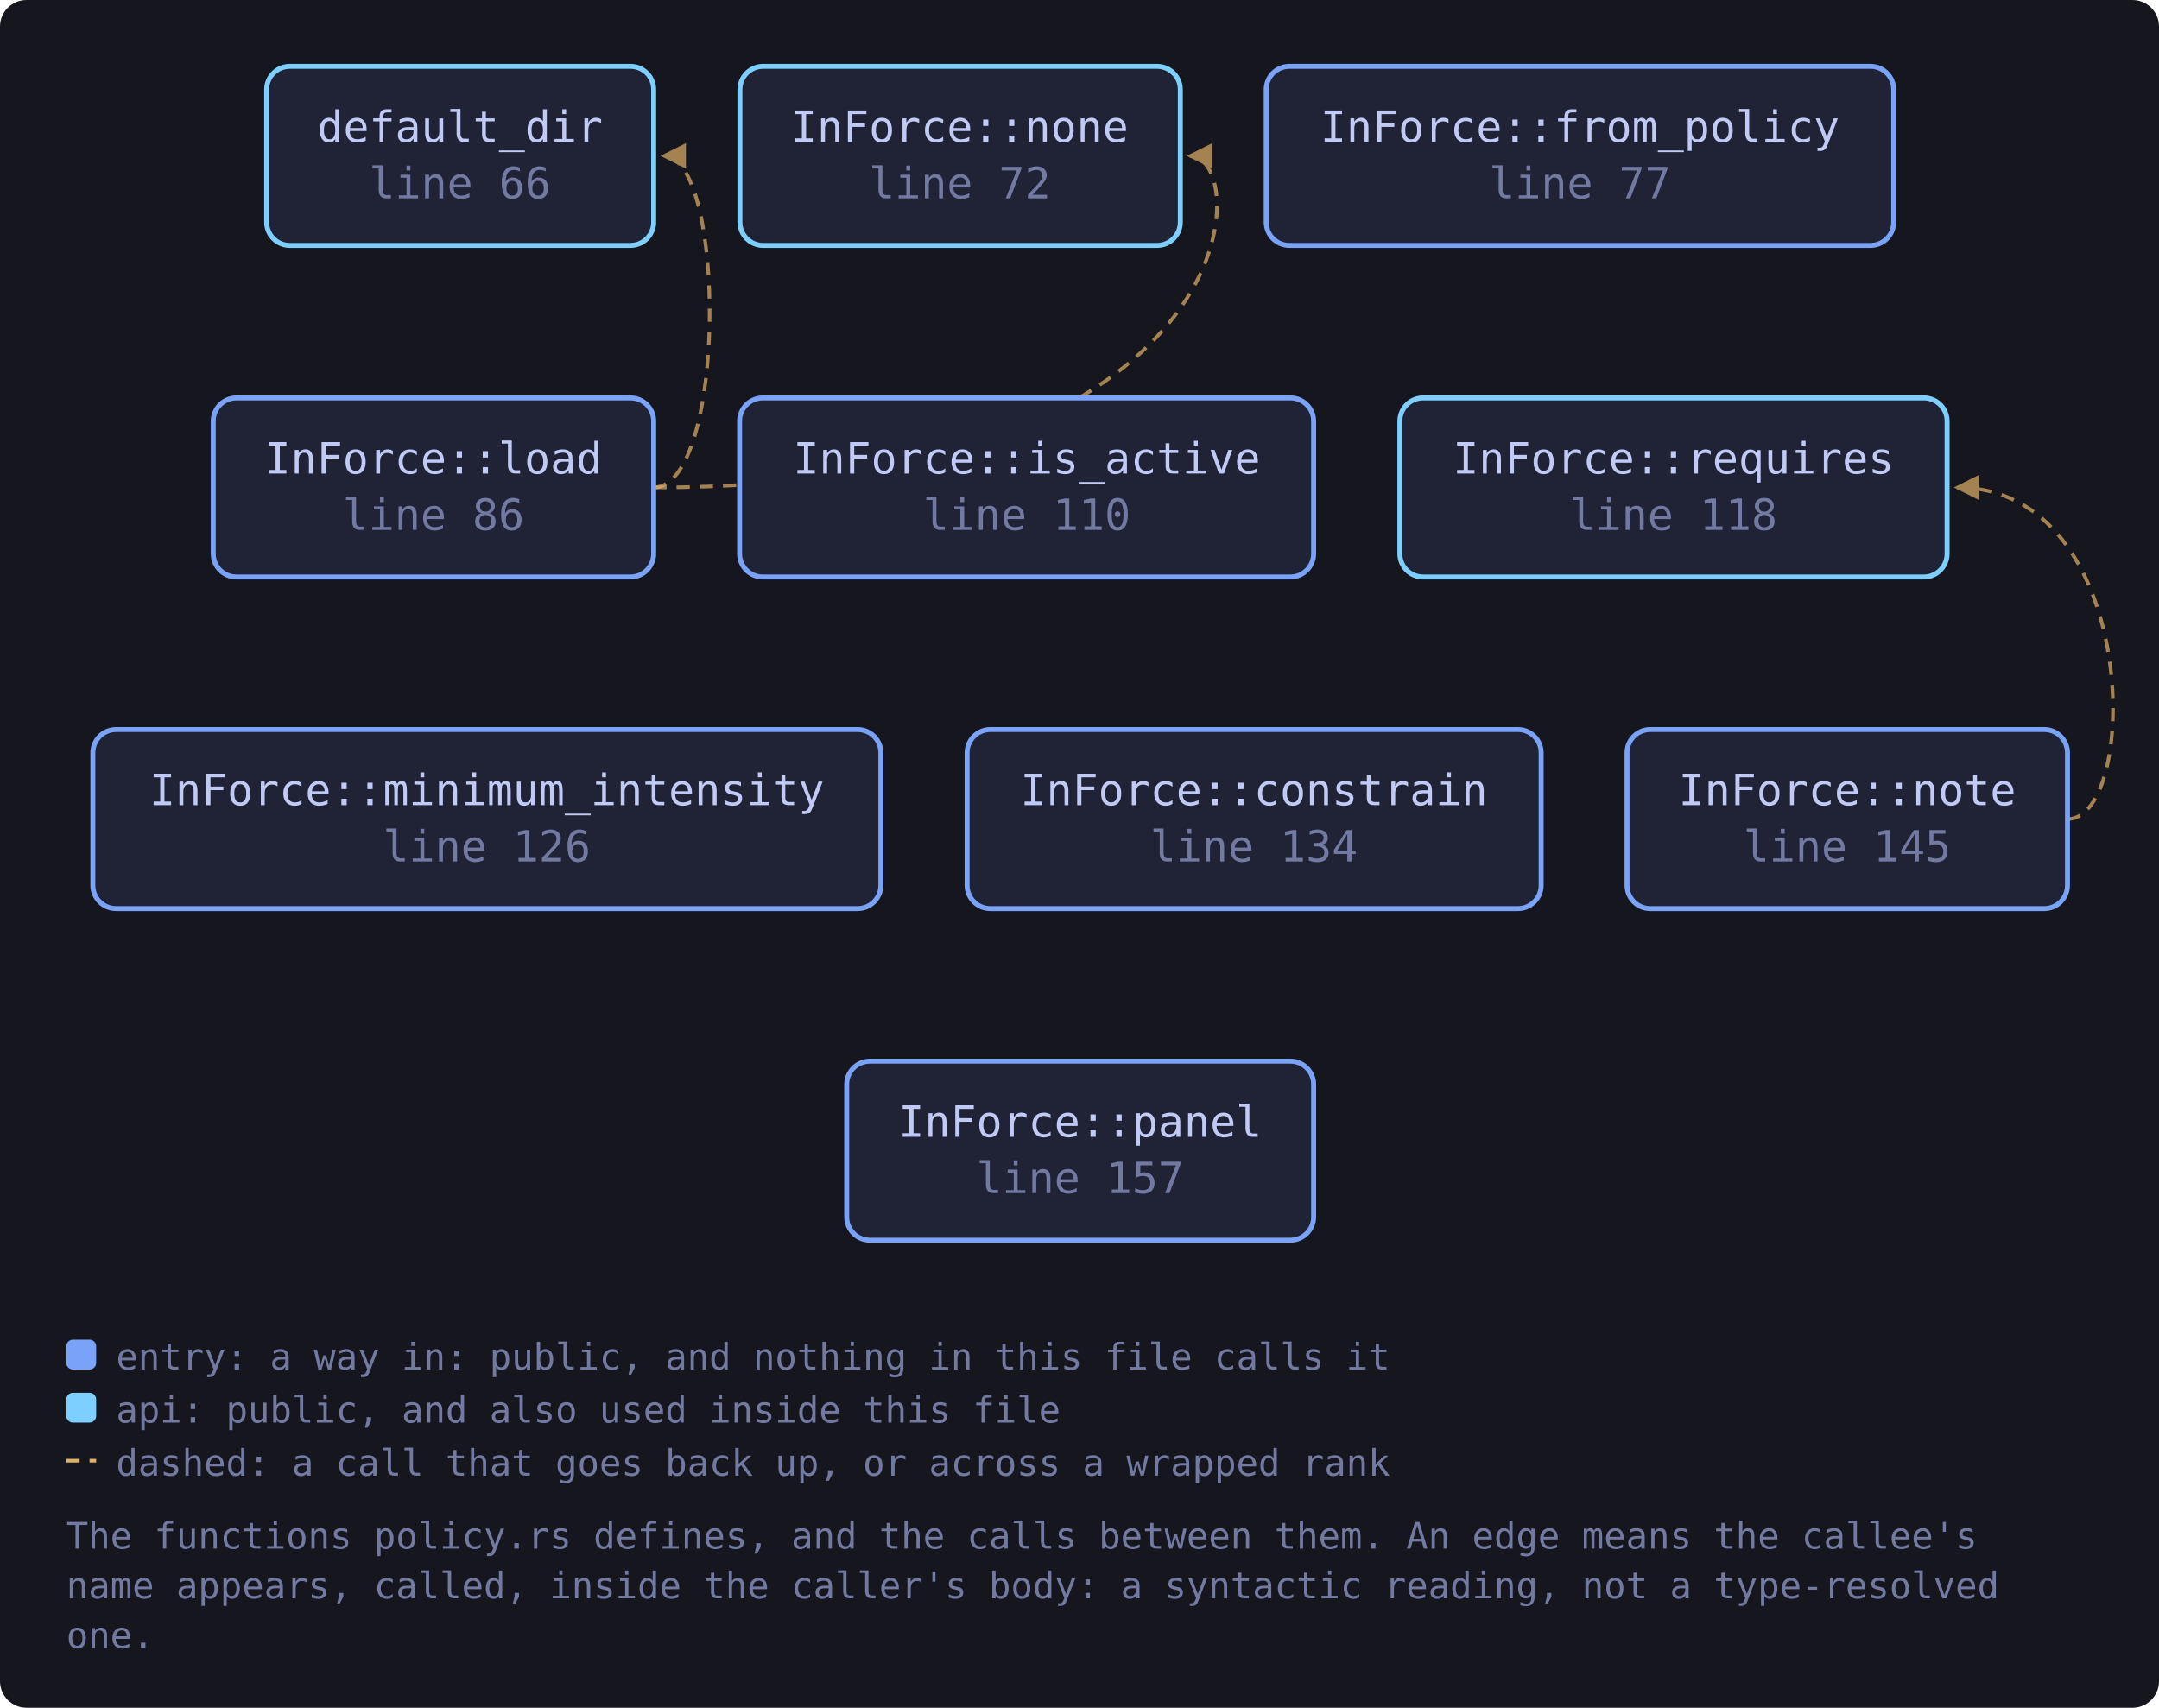
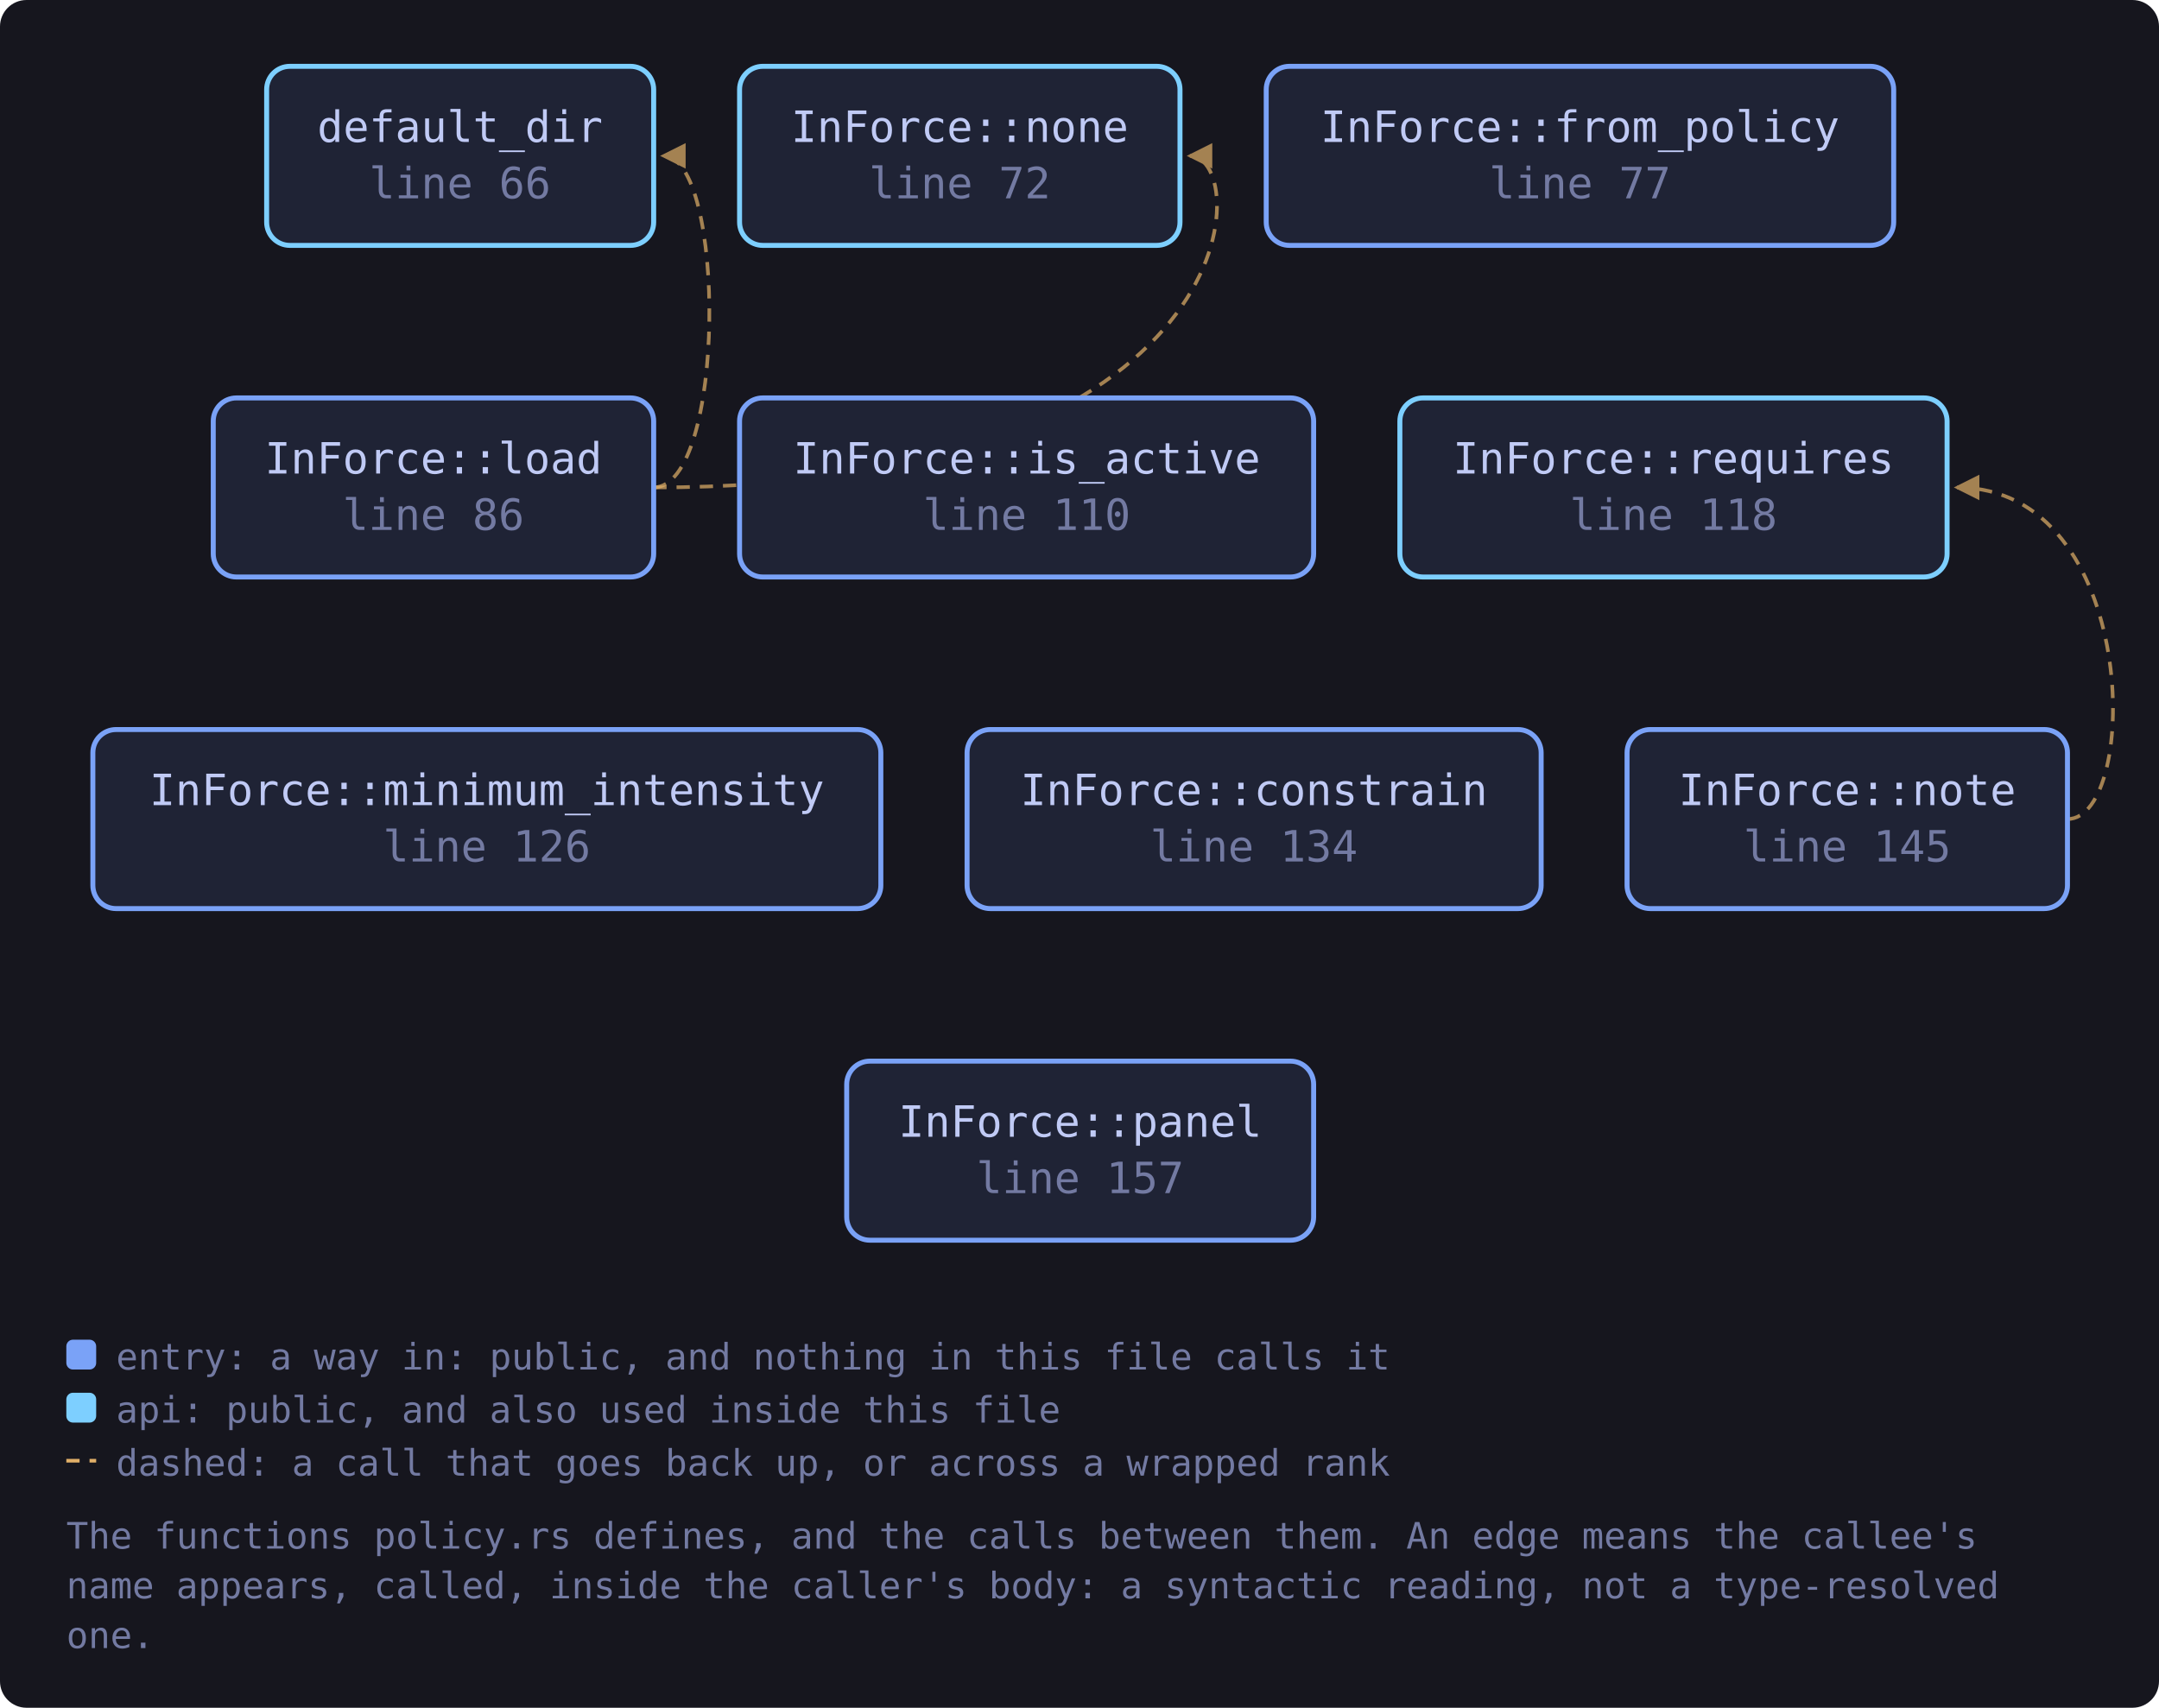
<svg xmlns="http://www.w3.org/2000/svg" viewBox="0 0 651 515" width="651" height="515" style="max-width:100%;height:auto" role="img" aria-label="flowchart">
  <defs>
    <marker id="a-muted" viewBox="0 0 8 8" refX="7" refY="4" markerWidth="7" markerHeight="7" orient="auto-start-reverse">
      <path d="M0 0 L8 4 L0 8 z" fill="var(--muted, #737aa2)" />
    </marker>
    <marker id="a-warn" viewBox="0 0 8 8" refX="7" refY="4" markerWidth="7" markerHeight="7" orient="auto-start-reverse">
      <path d="M0 0 L8 4 L0 8 z" fill="var(--warn, #e0af68)" />
    </marker>
    <marker id="a-accent" viewBox="0 0 8 8" refX="7" refY="4" markerWidth="7" markerHeight="7" orient="auto-start-reverse">
      <path d="M0 0 L8 4 L0 8 z" fill="var(--accent, #7aa2f7)" />
    </marker>
    <marker id="a-cyan" viewBox="0 0 8 8" refX="7" refY="4" markerWidth="7" markerHeight="7" orient="auto-start-reverse">
      <path d="M0 0 L8 4 L0 8 z" fill="var(--cyan, #7dcfff)" />
    </marker>
    <marker id="a-accent-2" viewBox="0 0 8 8" refX="7" refY="4" markerWidth="7" markerHeight="7" orient="auto-start-reverse">
      <path d="M0 0 L8 4 L0 8 z" fill="var(--accent-2, #bb9af7)" />
    </marker>
  </defs>
  <rect x="0" y="0" width="651" height="515" fill="var(--bg-inset, #16161e)" rx="8" />
-   <path d="M197.0 147.0 C 219.1 147.0, 219.1 47.0, 200.1 47.0" fill="none" stroke="var(--warn, #e0af68)" stroke-width="1.1" opacity="0.7" stroke-dasharray="4 3" marker-end="url(#a-warn)" />
+   <path d="M197.0 147.0 C 219.0 147.0, 219.0 47.0, 200.0 47.0" fill="none" stroke="var(--warn, #e0af68)" stroke-width="1.1" opacity="0.7" stroke-dasharray="4 3" marker-end="url(#a-warn)" />
  <path d="M197.0 147.0 C 377.8 147.0, 377.8 47.0, 358.8 47.0" fill="none" stroke="var(--warn, #e0af68)" stroke-width="1.1" opacity="0.7" stroke-dasharray="4 3" marker-end="url(#a-warn)" />
  <path d="M623.4 247.0 C 645.4 247.0, 645.4 147.0, 590.1 147.0" fill="none" stroke="var(--warn, #e0af68)" stroke-width="1.1" opacity="0.7" stroke-dasharray="4 3" marker-end="url(#a-warn)" />
  <a href="https://github.com/tilas01/veilvoice/blob/main/crates/veilvoice-gui/src/policy.rs#L66" target="_blank" rel="noopener noreferrer">
    <rect x="80.4" y="20.0" width="116.7" height="54.0" rx="7" fill="var(--bg-soft, #1f2335)" stroke="var(--cyan, #7dcfff)" stroke-width="1.5" />
    <text x="138.7" y="42.8" font-family="ui-monospace, SFMono-Regular, Menlo, Consolas, monospace" font-size="13" fill="var(--fg, #c0caf5)" text-anchor="middle">default_dir</text>
    <text x="138.7" y="59.8" font-family="ui-monospace, SFMono-Regular, Menlo, Consolas, monospace" font-size="13" fill="var(--muted, #737aa2)" text-anchor="middle">line 66</text>
  </a>
  <a href="https://github.com/tilas01/veilvoice/blob/main/crates/veilvoice-gui/src/policy.rs#L72" target="_blank" rel="noopener noreferrer">
-     <rect x="223.1" y="20.0" width="132.8" height="54.0" rx="7" fill="var(--bg-soft, #1f2335)" stroke="var(--cyan, #7dcfff)" stroke-width="1.5" />
+     <rect x="223.0" y="20.0" width="132.8" height="54.0" rx="7" fill="var(--bg-soft, #1f2335)" stroke="var(--cyan, #7dcfff)" stroke-width="1.5" />
    <text x="289.4" y="42.8" font-family="ui-monospace, SFMono-Regular, Menlo, Consolas, monospace" font-size="13" fill="var(--fg, #c0caf5)" text-anchor="middle">InForce::none</text>
    <text x="289.4" y="59.8" font-family="ui-monospace, SFMono-Regular, Menlo, Consolas, monospace" font-size="13" fill="var(--muted, #737aa2)" text-anchor="middle">line 72</text>
  </a>
  <a href="https://github.com/tilas01/veilvoice/blob/main/crates/veilvoice-gui/src/policy.rs#L77" target="_blank" rel="noopener noreferrer">
    <rect x="381.8" y="20.0" width="189.2" height="54.0" rx="7" fill="var(--bg-soft, #1f2335)" stroke="var(--accent, #7aa2f7)" stroke-width="1.5" />
    <text x="476.4" y="42.8" font-family="ui-monospace, SFMono-Regular, Menlo, Consolas, monospace" font-size="13" fill="var(--fg, #c0caf5)" text-anchor="middle">InForce::from_policy</text>
    <text x="476.4" y="59.8" font-family="ui-monospace, SFMono-Regular, Menlo, Consolas, monospace" font-size="13" fill="var(--muted, #737aa2)" text-anchor="middle">line 77</text>
  </a>
  <a href="https://github.com/tilas01/veilvoice/blob/main/crates/veilvoice-gui/src/policy.rs#L86" target="_blank" rel="noopener noreferrer">
    <rect x="64.3" y="120.0" width="132.8" height="54.0" rx="7" fill="var(--bg-soft, #1f2335)" stroke="var(--accent, #7aa2f7)" stroke-width="1.5" />
    <text x="130.7" y="142.8" font-family="ui-monospace, SFMono-Regular, Menlo, Consolas, monospace" font-size="13" fill="var(--fg, #c0caf5)" text-anchor="middle">InForce::load</text>
    <text x="130.7" y="159.8" font-family="ui-monospace, SFMono-Regular, Menlo, Consolas, monospace" font-size="13" fill="var(--muted, #737aa2)" text-anchor="middle">line 86</text>
  </a>
  <a href="https://github.com/tilas01/veilvoice/blob/main/crates/veilvoice-gui/src/policy.rs#L110" target="_blank" rel="noopener noreferrer">
    <rect x="223.0" y="120.0" width="173.1" height="54.0" rx="7" fill="var(--bg-soft, #1f2335)" stroke="var(--accent, #7aa2f7)" stroke-width="1.5" />
    <text x="309.6" y="142.8" font-family="ui-monospace, SFMono-Regular, Menlo, Consolas, monospace" font-size="13" fill="var(--fg, #c0caf5)" text-anchor="middle">InForce::is_active</text>
    <text x="309.6" y="159.8" font-family="ui-monospace, SFMono-Regular, Menlo, Consolas, monospace" font-size="13" fill="var(--muted, #737aa2)" text-anchor="middle">line 110</text>
  </a>
  <a href="https://github.com/tilas01/veilvoice/blob/main/crates/veilvoice-gui/src/policy.rs#L118" target="_blank" rel="noopener noreferrer">
    <rect x="422.1" y="120.0" width="165.0" height="54.0" rx="7" fill="var(--bg-soft, #1f2335)" stroke="var(--cyan, #7dcfff)" stroke-width="1.5" />
    <text x="504.6" y="142.8" font-family="ui-monospace, SFMono-Regular, Menlo, Consolas, monospace" font-size="13" fill="var(--fg, #c0caf5)" text-anchor="middle">InForce::requires</text>
    <text x="504.6" y="159.8" font-family="ui-monospace, SFMono-Regular, Menlo, Consolas, monospace" font-size="13" fill="var(--muted, #737aa2)" text-anchor="middle">line 118</text>
  </a>
  <a href="https://github.com/tilas01/veilvoice/blob/main/crates/veilvoice-gui/src/policy.rs#L126" target="_blank" rel="noopener noreferrer">
    <rect x="28.0" y="220.0" width="237.6" height="54.0" rx="7" fill="var(--bg-soft, #1f2335)" stroke="var(--accent, #7aa2f7)" stroke-width="1.5" />
    <text x="146.8" y="242.8" font-family="ui-monospace, SFMono-Regular, Menlo, Consolas, monospace" font-size="13" fill="var(--fg, #c0caf5)" text-anchor="middle">InForce::minimum_intensity</text>
    <text x="146.8" y="259.8" font-family="ui-monospace, SFMono-Regular, Menlo, Consolas, monospace" font-size="13" fill="var(--muted, #737aa2)" text-anchor="middle">line 126</text>
  </a>
  <a href="https://github.com/tilas01/veilvoice/blob/main/crates/veilvoice-gui/src/policy.rs#L134" target="_blank" rel="noopener noreferrer">
    <rect x="291.6" y="220.0" width="173.1" height="54.0" rx="7" fill="var(--bg-soft, #1f2335)" stroke="var(--accent, #7aa2f7)" stroke-width="1.5" />
    <text x="378.1" y="242.8" font-family="ui-monospace, SFMono-Regular, Menlo, Consolas, monospace" font-size="13" fill="var(--fg, #c0caf5)" text-anchor="middle">InForce::constrain</text>
    <text x="378.1" y="259.8" font-family="ui-monospace, SFMono-Regular, Menlo, Consolas, monospace" font-size="13" fill="var(--muted, #737aa2)" text-anchor="middle">line 134</text>
  </a>
  <a href="https://github.com/tilas01/veilvoice/blob/main/crates/veilvoice-gui/src/policy.rs#L145" target="_blank" rel="noopener noreferrer">
    <rect x="490.6" y="220.0" width="132.8" height="54.0" rx="7" fill="var(--bg-soft, #1f2335)" stroke="var(--accent, #7aa2f7)" stroke-width="1.5" />
    <text x="557.0" y="242.8" font-family="ui-monospace, SFMono-Regular, Menlo, Consolas, monospace" font-size="13" fill="var(--fg, #c0caf5)" text-anchor="middle">InForce::note</text>
    <text x="557.0" y="259.8" font-family="ui-monospace, SFMono-Regular, Menlo, Consolas, monospace" font-size="13" fill="var(--muted, #737aa2)" text-anchor="middle">line 145</text>
  </a>
  <a href="https://github.com/tilas01/veilvoice/blob/main/crates/veilvoice-gui/src/policy.rs#L157" target="_blank" rel="noopener noreferrer">
    <rect x="255.3" y="320.0" width="140.8" height="54.0" rx="7" fill="var(--bg-soft, #1f2335)" stroke="var(--accent, #7aa2f7)" stroke-width="1.5" />
    <text x="325.7" y="342.8" font-family="ui-monospace, SFMono-Regular, Menlo, Consolas, monospace" font-size="13" fill="var(--fg, #c0caf5)" text-anchor="middle">InForce::panel</text>
    <text x="325.7" y="359.8" font-family="ui-monospace, SFMono-Regular, Menlo, Consolas, monospace" font-size="13" fill="var(--muted, #737aa2)" text-anchor="middle">line 157</text>
  </a>
  <rect x="20.0" y="404.0" width="9" height="9" rx="2" fill="var(--accent, #7aa2f7)" />
  <text x="35.0" y="413.0" font-family="ui-monospace, SFMono-Regular, Menlo, Consolas, monospace" font-size="11" fill="var(--muted, #737aa2)">entry: a way in: public, and nothing in this file calls it</text>
  <rect x="20.0" y="420.0" width="9" height="9" rx="2" fill="var(--cyan, #7dcfff)" />
  <text x="35.0" y="429.0" font-family="ui-monospace, SFMono-Regular, Menlo, Consolas, monospace" font-size="11" fill="var(--muted, #737aa2)">api: public, and also used inside this file</text>
  <path d="M20.0 440.5 L29.0 440.5" stroke="var(--warn, #e0af68)" stroke-width="1.1" stroke-dasharray="4 3" />
  <text x="35.0" y="445.0" font-family="ui-monospace, SFMono-Regular, Menlo, Consolas, monospace" font-size="11" fill="var(--muted, #737aa2)">dashed: a call that goes back up, or across a wrapped rank</text>
  <text x="20.0" y="467.0" font-family="ui-monospace, SFMono-Regular, Menlo, Consolas, monospace" font-size="11" fill="var(--muted, #737aa2)">The functions policy.rs defines, and the calls between them. An edge means the callee's</text>
  <text x="20.0" y="482.0" font-family="ui-monospace, SFMono-Regular, Menlo, Consolas, monospace" font-size="11" fill="var(--muted, #737aa2)">name appears, called, inside the caller's body: a syntactic reading, not a type-resolved</text>
  <text x="20.0" y="497.0" font-family="ui-monospace, SFMono-Regular, Menlo, Consolas, monospace" font-size="11" fill="var(--muted, #737aa2)">one.</text>
</svg>
